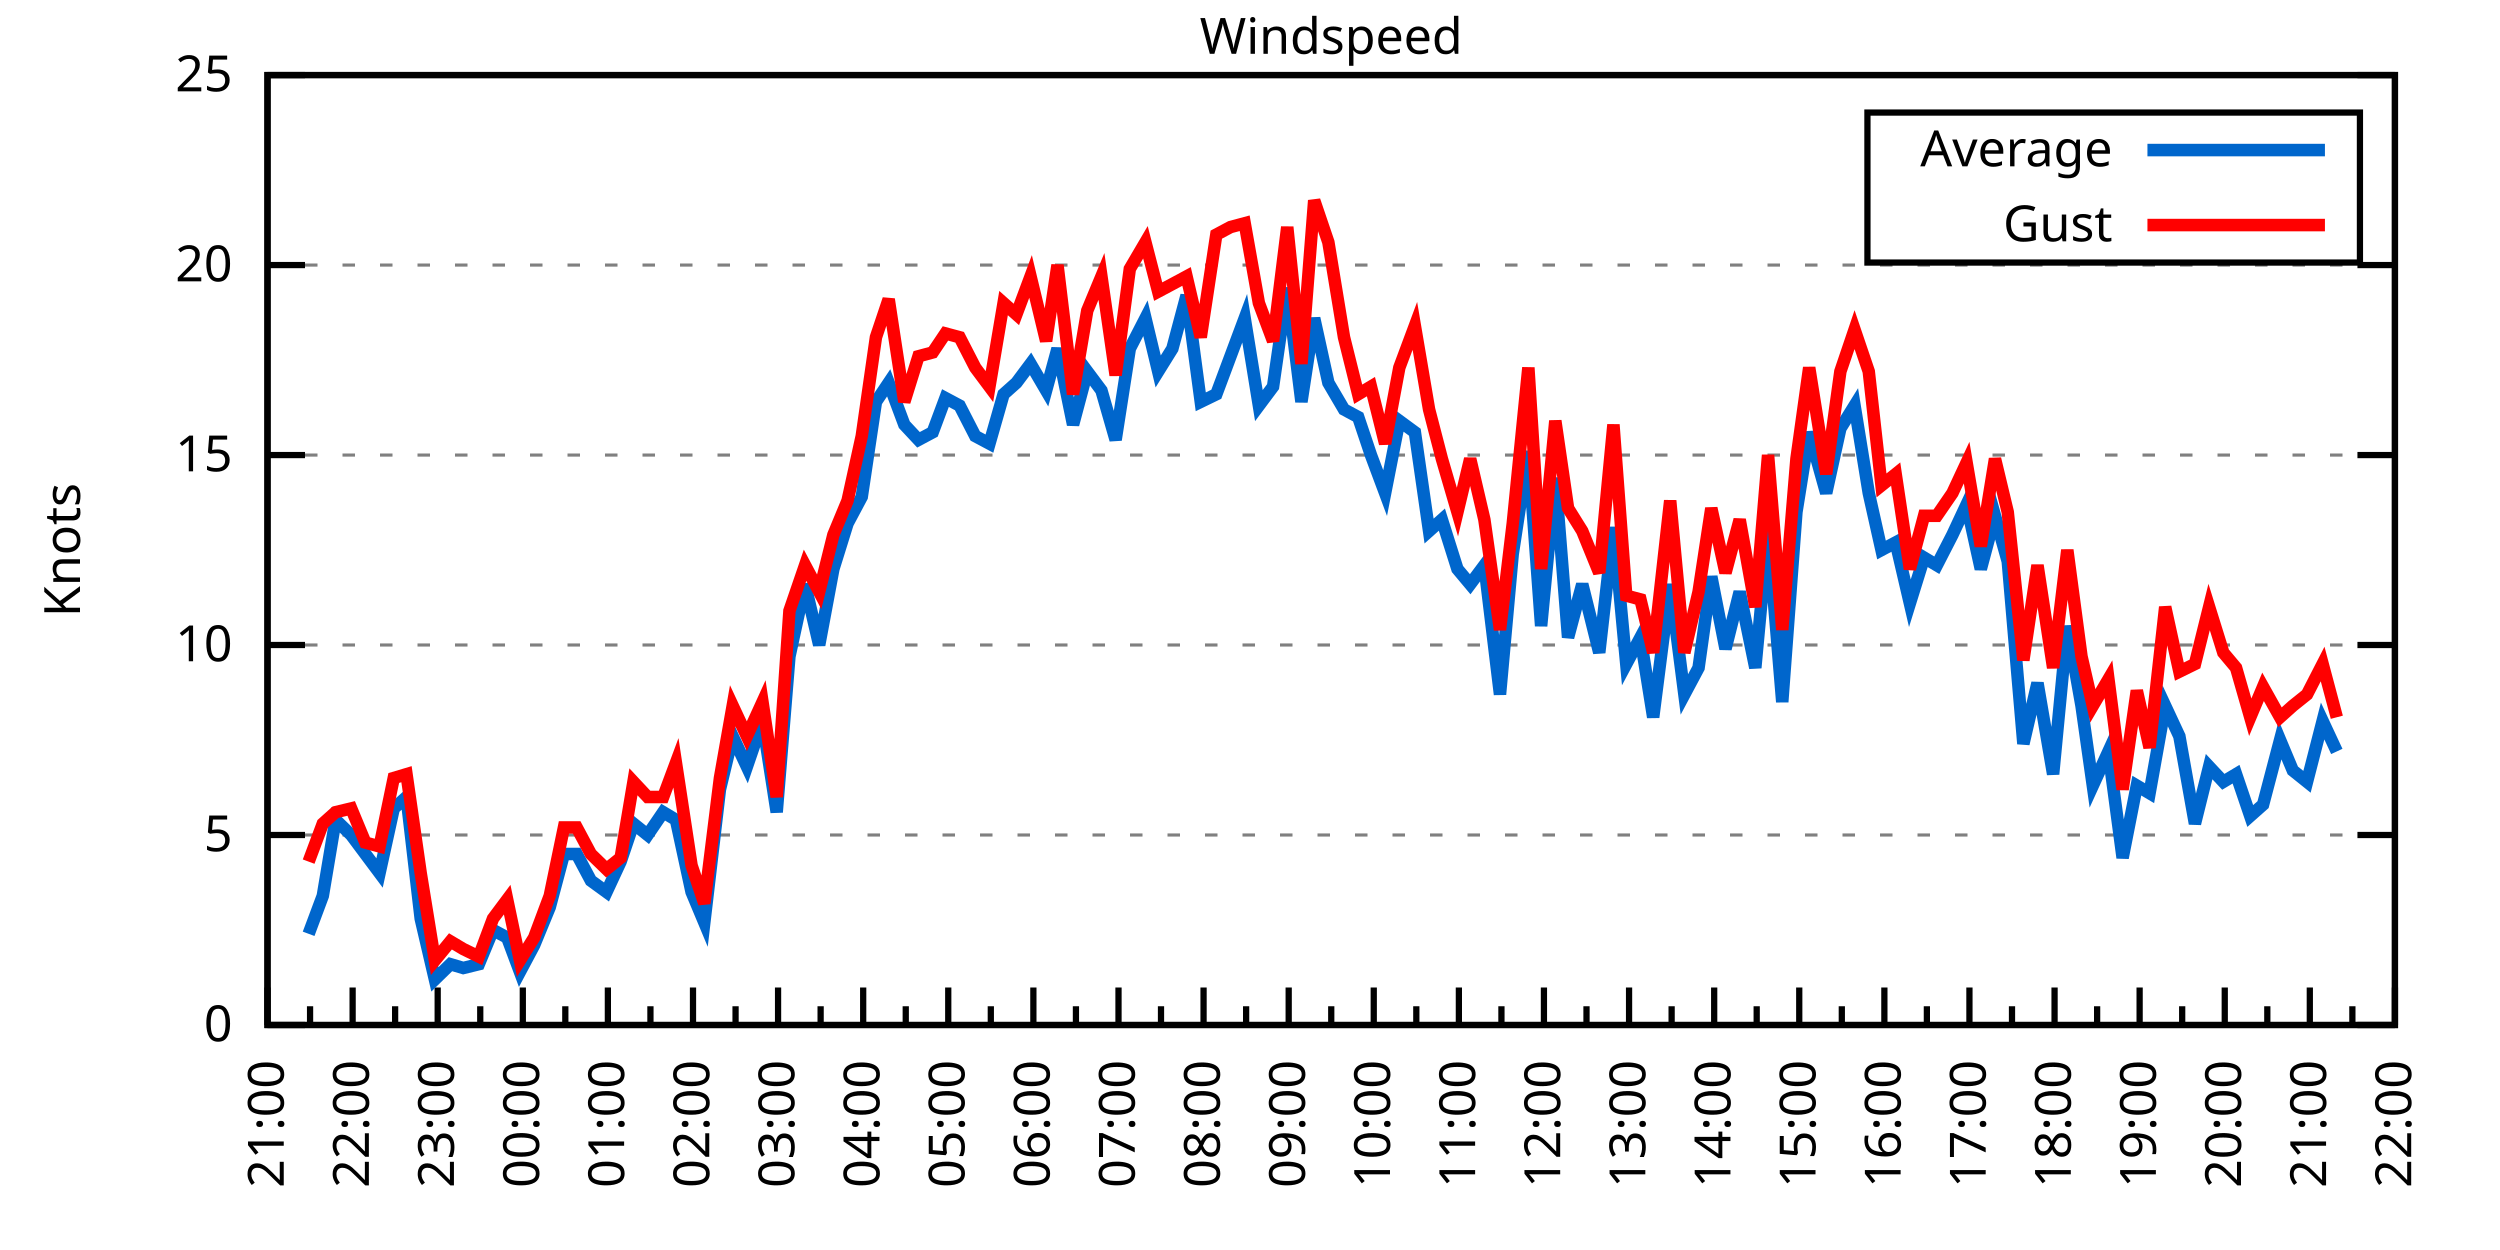
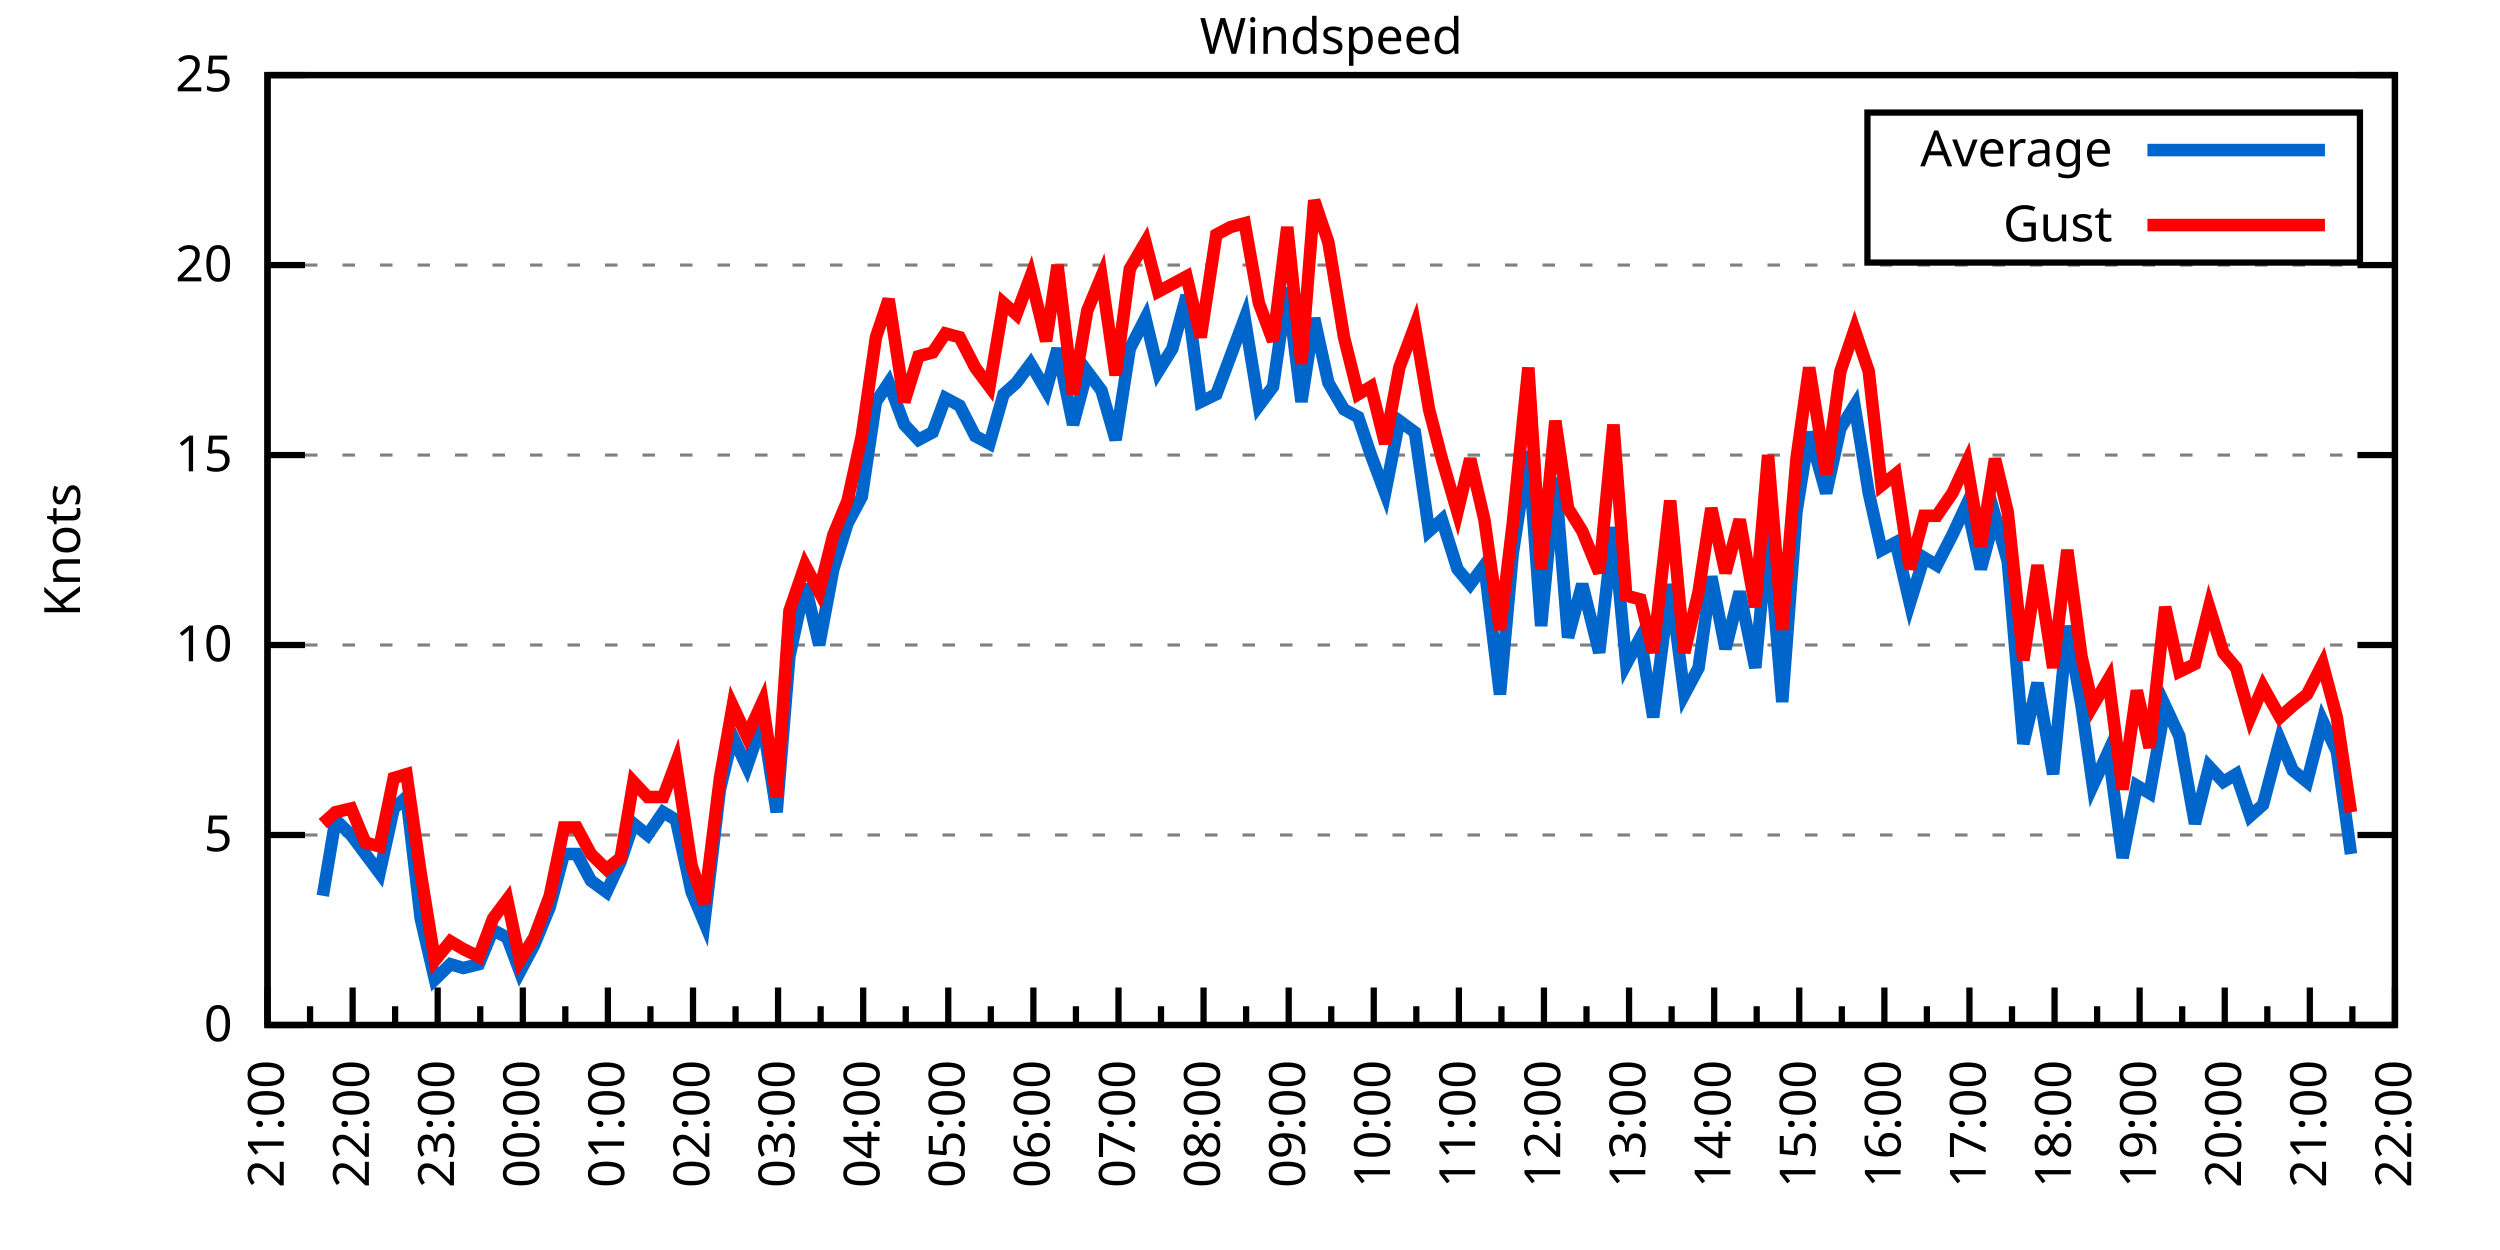
<svg xmlns="http://www.w3.org/2000/svg" xmlns:xlink="http://www.w3.org/1999/xlink" width="400" height="200" viewBox="0 0 400 200">
  <g id="gnuplot_canvas">
    <rect x="0" y="0" width="400" height="200" fill="none" />
    <defs>
      <circle id="gpDot" r="0.5" stroke-width="0.5" stroke="currentColor" />
      <path id="gpPt0" stroke-width="0.333" stroke="currentColor" d="M-1,0 h2 M0,-1 v2" />
      <path id="gpPt1" stroke-width="0.333" stroke="currentColor" d="M-1,-1 L1,1 M1,-1 L-1,1" />
      <path id="gpPt2" stroke-width="0.333" stroke="currentColor" d="M-1,0 L1,0 M0,-1 L0,1 M-1,-1 L1,1 M-1,1 L1,-1" />
      <rect id="gpPt3" stroke-width="0.333" stroke="currentColor" x="-1" y="-1" width="2" height="2" />
      <rect id="gpPt4" stroke-width="0.333" stroke="currentColor" fill="currentColor" x="-1" y="-1" width="2" height="2" />
      <circle id="gpPt5" stroke-width="0.333" stroke="currentColor" cx="0" cy="0" r="1" />
      <use xlink:href="#gpPt5" id="gpPt6" fill="currentColor" stroke="none" />
      <path id="gpPt7" stroke-width="0.333" stroke="currentColor" d="M0,-1.33 L-1.33,0.67 L1.33,0.67 z" />
      <use xlink:href="#gpPt7" id="gpPt8" fill="currentColor" stroke="none" />
      <use xlink:href="#gpPt7" id="gpPt9" stroke="currentColor" transform="rotate(180)" />
      <use xlink:href="#gpPt9" id="gpPt10" fill="currentColor" stroke="none" />
      <use xlink:href="#gpPt3" id="gpPt11" stroke="currentColor" transform="rotate(45)" />
      <use xlink:href="#gpPt11" id="gpPt12" fill="currentColor" stroke="none" />
      <path id="gpPt13" stroke-width="0.333" stroke="currentColor" d="M0,1.330 L1.265,0.411 L0.782,-1.067 L-0.782,-1.076 L-1.265,0.411 z" />
      <use xlink:href="#gpPt13" id="gpPt14" fill="currentColor" stroke="none" />
      <filter id="textbox" filterUnits="objectBoundingBox" x="0" y="0" height="1" width="1">
        <feFlood flood-color="white" flood-opacity="1" result="bgnd" />
        <feComposite in="SourceGraphic" in2="bgnd" operator="atop" />
      </filter>
      <filter id="greybox" filterUnits="objectBoundingBox" x="0" y="0" height="1" width="1">
        <feFlood flood-color="lightgrey" flood-opacity="1" result="grey" />
        <feComposite in="SourceGraphic" in2="grey" operator="atop" />
      </filter>
    </defs>
    <g fill="none" color="white" stroke="currentColor" stroke-width="1.00" stroke-linecap="butt" stroke-linejoin="miter">
</g>
    <g fill="none" color="black" stroke="currentColor" stroke-width="1.00" stroke-linecap="butt" stroke-linejoin="miter">
      <g stroke="none" shape-rendering="crispEdges">
        <polygon fill="rgb(255, 255, 255)" points="42.80,164.00 383.18,164.00 383.18,12.02 42.80,12.02 " />
      </g>
    </g>
    <g fill="none" color="black" stroke="currentColor" stroke-width="1.00" stroke-linecap="butt" stroke-linejoin="miter">
</g>
    <g fill="none" color="black" stroke="black" stroke-width="0.50" stroke-linecap="butt" stroke-linejoin="miter">
</g>
    <g fill="none" color="gray" stroke="currentColor" stroke-width="0.50" stroke-linecap="butt" stroke-linejoin="miter">
      <path stroke="gray" stroke-dasharray="2,4" class="gridline" d="M42.80,164.00 L383.19,164.00  " />
    </g>
    <g fill="none" color="gray" stroke="gray" stroke-width="1.00" stroke-linecap="butt" stroke-linejoin="miter">
</g>
    <g fill="none" color="black" stroke="currentColor" stroke-width="1.00" stroke-linecap="butt" stroke-linejoin="miter">
      <path stroke="black" d="M42.80,164.00 L48.80,164.00 M383.19,164.00 L377.19,164.00  " />
      <g transform="translate(37.20,166.60)" stroke="none" fill="black" font-family="Sans" font-size="8.00" text-anchor="end">
        <text>
          <tspan font-family="Sans"> 0</tspan>
        </text>
      </g>
    </g>
    <g fill="none" color="black" stroke="currentColor" stroke-width="1.00" stroke-linecap="butt" stroke-linejoin="miter">
</g>
    <g fill="none" color="black" stroke="black" stroke-width="0.50" stroke-linecap="butt" stroke-linejoin="miter">
</g>
    <g fill="none" color="gray" stroke="currentColor" stroke-width="0.50" stroke-linecap="butt" stroke-linejoin="miter">
      <path stroke="gray" stroke-dasharray="2,4" class="gridline" d="M42.80,133.60 L383.19,133.60  " />
    </g>
    <g fill="none" color="gray" stroke="gray" stroke-width="1.00" stroke-linecap="butt" stroke-linejoin="miter">
</g>
    <g fill="none" color="black" stroke="currentColor" stroke-width="1.00" stroke-linecap="butt" stroke-linejoin="miter">
      <path stroke="black" d="M42.80,133.60 L48.80,133.60 M383.19,133.60 L377.19,133.60  " />
      <g transform="translate(37.20,136.20)" stroke="none" fill="black" font-family="Sans" font-size="8.00" text-anchor="end">
        <text>
          <tspan font-family="Sans"> 5</tspan>
        </text>
      </g>
    </g>
    <g fill="none" color="black" stroke="currentColor" stroke-width="1.00" stroke-linecap="butt" stroke-linejoin="miter">
</g>
    <g fill="none" color="black" stroke="black" stroke-width="0.50" stroke-linecap="butt" stroke-linejoin="miter">
</g>
    <g fill="none" color="gray" stroke="currentColor" stroke-width="0.50" stroke-linecap="butt" stroke-linejoin="miter">
      <path stroke="gray" stroke-dasharray="2,4" class="gridline" d="M42.80,103.20 L383.19,103.20  " />
    </g>
    <g fill="none" color="gray" stroke="gray" stroke-width="1.00" stroke-linecap="butt" stroke-linejoin="miter">
</g>
    <g fill="none" color="black" stroke="currentColor" stroke-width="1.00" stroke-linecap="butt" stroke-linejoin="miter">
      <path stroke="black" d="M42.80,103.20 L48.80,103.20 M383.19,103.20 L377.19,103.20  " />
      <g transform="translate(37.20,105.80)" stroke="none" fill="black" font-family="Sans" font-size="8.00" text-anchor="end">
        <text>
          <tspan font-family="Sans"> 10</tspan>
        </text>
      </g>
    </g>
    <g fill="none" color="black" stroke="currentColor" stroke-width="1.00" stroke-linecap="butt" stroke-linejoin="miter">
</g>
    <g fill="none" color="black" stroke="black" stroke-width="0.50" stroke-linecap="butt" stroke-linejoin="miter">
</g>
    <g fill="none" color="gray" stroke="currentColor" stroke-width="0.50" stroke-linecap="butt" stroke-linejoin="miter">
      <path stroke="gray" stroke-dasharray="2,4" class="gridline" d="M42.80,72.81 L383.19,72.81  " />
    </g>
    <g fill="none" color="gray" stroke="gray" stroke-width="1.00" stroke-linecap="butt" stroke-linejoin="miter">
</g>
    <g fill="none" color="black" stroke="currentColor" stroke-width="1.00" stroke-linecap="butt" stroke-linejoin="miter">
      <path stroke="black" d="M42.80,72.81 L48.80,72.81 M383.19,72.81 L377.19,72.81  " />
      <g transform="translate(37.20,75.41)" stroke="none" fill="black" font-family="Sans" font-size="8.00" text-anchor="end">
        <text>
          <tspan font-family="Sans"> 15</tspan>
        </text>
      </g>
    </g>
    <g fill="none" color="black" stroke="currentColor" stroke-width="1.00" stroke-linecap="butt" stroke-linejoin="miter">
</g>
    <g fill="none" color="black" stroke="black" stroke-width="0.50" stroke-linecap="butt" stroke-linejoin="miter">
</g>
    <g fill="none" color="gray" stroke="currentColor" stroke-width="0.50" stroke-linecap="butt" stroke-linejoin="miter">
      <path stroke="gray" stroke-dasharray="2,4" class="gridline" d="M42.80,42.41 L383.19,42.41  " />
    </g>
    <g fill="none" color="gray" stroke="gray" stroke-width="1.00" stroke-linecap="butt" stroke-linejoin="miter">
</g>
    <g fill="none" color="black" stroke="currentColor" stroke-width="1.00" stroke-linecap="butt" stroke-linejoin="miter">
      <path stroke="black" d="M42.80,42.41 L48.80,42.41 M383.19,42.41 L377.19,42.41  " />
      <g transform="translate(37.20,45.01)" stroke="none" fill="black" font-family="Sans" font-size="8.00" text-anchor="end">
        <text>
          <tspan font-family="Sans"> 20</tspan>
        </text>
      </g>
    </g>
    <g fill="none" color="black" stroke="currentColor" stroke-width="1.00" stroke-linecap="butt" stroke-linejoin="miter">
</g>
    <g fill="none" color="black" stroke="black" stroke-width="0.50" stroke-linecap="butt" stroke-linejoin="miter">
</g>
    <g fill="none" color="gray" stroke="currentColor" stroke-width="0.50" stroke-linecap="butt" stroke-linejoin="miter">
      <path stroke="gray" stroke-dasharray="2,4" class="gridline" d="M42.80,12.01 L383.19,12.01  " />
    </g>
    <g fill="none" color="gray" stroke="gray" stroke-width="1.00" stroke-linecap="butt" stroke-linejoin="miter">
</g>
    <g fill="none" color="black" stroke="currentColor" stroke-width="1.00" stroke-linecap="butt" stroke-linejoin="miter">
      <path stroke="black" d="M42.80,12.01 L48.80,12.01 M383.19,12.01 L377.19,12.01  " />
      <g transform="translate(37.20,14.61)" stroke="none" fill="black" font-family="Sans" font-size="8.00" text-anchor="end">
        <text>
          <tspan font-family="Sans"> 25</tspan>
        </text>
      </g>
    </g>
    <g fill="none" color="black" stroke="currentColor" stroke-width="1.00" stroke-linecap="butt" stroke-linejoin="miter">
      <path stroke="black" d="M42.80,164.00 L42.80,158.00  " />
      <g transform="translate(45.40,169.60) rotate(270)" stroke="none" fill="black" font-family="Sans" font-size="8.00" text-anchor="end">
        <text>
          <tspan font-family="Sans">21:00</tspan>
        </text>
      </g>
    </g>
    <g fill="none" color="black" stroke="currentColor" stroke-width="1.00" stroke-linecap="butt" stroke-linejoin="miter">
      <path stroke="black" d="M49.61,164.00 L49.61,161.00 M56.42,164.00 L56.42,158.00  " />
      <g transform="translate(59.02,169.60) rotate(270)" stroke="none" fill="black" font-family="Sans" font-size="8.00" text-anchor="end">
        <text>
          <tspan font-family="Sans">22:00</tspan>
        </text>
      </g>
    </g>
    <g fill="none" color="black" stroke="currentColor" stroke-width="1.00" stroke-linecap="butt" stroke-linejoin="miter">
      <path stroke="black" d="M63.22,164.00 L63.22,161.00 M70.03,164.00 L70.03,158.00  " />
      <g transform="translate(72.63,169.60) rotate(270)" stroke="none" fill="black" font-family="Sans" font-size="8.00" text-anchor="end">
        <text>
          <tspan font-family="Sans">23:00</tspan>
        </text>
      </g>
    </g>
    <g fill="none" color="black" stroke="currentColor" stroke-width="1.00" stroke-linecap="butt" stroke-linejoin="miter">
      <path stroke="black" d="M76.84,164.00 L76.84,161.00 M83.65,164.00 L83.65,158.00  " />
      <g transform="translate(86.25,169.60) rotate(270)" stroke="none" fill="black" font-family="Sans" font-size="8.00" text-anchor="end">
        <text>
          <tspan font-family="Sans">00:00</tspan>
        </text>
      </g>
    </g>
    <g fill="none" color="black" stroke="currentColor" stroke-width="1.00" stroke-linecap="butt" stroke-linejoin="miter">
      <path stroke="black" d="M90.45,164.00 L90.45,161.00 M97.26,164.00 L97.26,158.00  " />
      <g transform="translate(99.86,169.60) rotate(270)" stroke="none" fill="black" font-family="Sans" font-size="8.00" text-anchor="end">
        <text>
          <tspan font-family="Sans">01:00</tspan>
        </text>
      </g>
    </g>
    <g fill="none" color="black" stroke="currentColor" stroke-width="1.00" stroke-linecap="butt" stroke-linejoin="miter">
      <path stroke="black" d="M104.07,164.00 L104.07,161.00 M110.88,164.00 L110.88,158.00  " />
      <g transform="translate(113.48,169.60) rotate(270)" stroke="none" fill="black" font-family="Sans" font-size="8.00" text-anchor="end">
        <text>
          <tspan font-family="Sans">02:00</tspan>
        </text>
      </g>
    </g>
    <g fill="none" color="black" stroke="currentColor" stroke-width="1.00" stroke-linecap="butt" stroke-linejoin="miter">
      <path stroke="black" d="M117.69,164.00 L117.69,161.00 M124.49,164.00 L124.49,158.00  " />
      <g transform="translate(127.09,169.60) rotate(270)" stroke="none" fill="black" font-family="Sans" font-size="8.00" text-anchor="end">
        <text>
          <tspan font-family="Sans">03:00</tspan>
        </text>
      </g>
    </g>
    <g fill="none" color="black" stroke="currentColor" stroke-width="1.00" stroke-linecap="butt" stroke-linejoin="miter">
      <path stroke="black" d="M131.30,164.00 L131.30,161.00 M138.11,164.00 L138.11,158.00  " />
      <g transform="translate(140.71,169.60) rotate(270)" stroke="none" fill="black" font-family="Sans" font-size="8.00" text-anchor="end">
        <text>
          <tspan font-family="Sans">04:00</tspan>
        </text>
      </g>
    </g>
    <g fill="none" color="black" stroke="currentColor" stroke-width="1.00" stroke-linecap="butt" stroke-linejoin="miter">
      <path stroke="black" d="M144.92,164.00 L144.92,161.00 M151.72,164.00 L151.72,158.00  " />
      <g transform="translate(154.32,169.60) rotate(270)" stroke="none" fill="black" font-family="Sans" font-size="8.00" text-anchor="end">
        <text>
          <tspan font-family="Sans">05:00</tspan>
        </text>
      </g>
    </g>
    <g fill="none" color="black" stroke="currentColor" stroke-width="1.00" stroke-linecap="butt" stroke-linejoin="miter">
      <path stroke="black" d="M158.53,164.00 L158.53,161.00 M165.34,164.00 L165.34,158.00  " />
      <g transform="translate(167.94,169.60) rotate(270)" stroke="none" fill="black" font-family="Sans" font-size="8.00" text-anchor="end">
        <text>
          <tspan font-family="Sans">06:00</tspan>
        </text>
      </g>
    </g>
    <g fill="none" color="black" stroke="currentColor" stroke-width="1.00" stroke-linecap="butt" stroke-linejoin="miter">
      <path stroke="black" d="M172.15,164.00 L172.15,161.00 M178.96,164.00 L178.96,158.00  " />
      <g transform="translate(181.56,169.60) rotate(270)" stroke="none" fill="black" font-family="Sans" font-size="8.00" text-anchor="end">
        <text>
          <tspan font-family="Sans">07:00</tspan>
        </text>
      </g>
    </g>
    <g fill="none" color="black" stroke="currentColor" stroke-width="1.00" stroke-linecap="butt" stroke-linejoin="miter">
      <path stroke="black" d="M185.76,164.00 L185.76,161.00 M192.57,164.00 L192.57,158.00  " />
      <g transform="translate(195.17,169.60) rotate(270)" stroke="none" fill="black" font-family="Sans" font-size="8.00" text-anchor="end">
        <text>
          <tspan font-family="Sans">08:00</tspan>
        </text>
      </g>
    </g>
    <g fill="none" color="black" stroke="currentColor" stroke-width="1.00" stroke-linecap="butt" stroke-linejoin="miter">
      <path stroke="black" d="M199.38,164.00 L199.38,161.00 M206.19,164.00 L206.19,158.00  " />
      <g transform="translate(208.79,169.60) rotate(270)" stroke="none" fill="black" font-family="Sans" font-size="8.00" text-anchor="end">
        <text>
          <tspan font-family="Sans">09:00</tspan>
        </text>
      </g>
    </g>
    <g fill="none" color="black" stroke="currentColor" stroke-width="1.00" stroke-linecap="butt" stroke-linejoin="miter">
      <path stroke="black" d="M213.00,164.00 L213.00,161.00 M219.80,164.00 L219.80,158.00  " />
      <g transform="translate(222.40,169.60) rotate(270)" stroke="none" fill="black" font-family="Sans" font-size="8.00" text-anchor="end">
        <text>
          <tspan font-family="Sans">10:00</tspan>
        </text>
      </g>
    </g>
    <g fill="none" color="black" stroke="currentColor" stroke-width="1.00" stroke-linecap="butt" stroke-linejoin="miter">
      <path stroke="black" d="M226.61,164.00 L226.61,161.00 M233.42,164.00 L233.42,158.00  " />
      <g transform="translate(236.02,169.60) rotate(270)" stroke="none" fill="black" font-family="Sans" font-size="8.00" text-anchor="end">
        <text>
          <tspan font-family="Sans">11:00</tspan>
        </text>
      </g>
    </g>
    <g fill="none" color="black" stroke="currentColor" stroke-width="1.00" stroke-linecap="butt" stroke-linejoin="miter">
      <path stroke="black" d="M240.23,164.00 L240.23,161.00 M247.03,164.00 L247.03,158.00  " />
      <g transform="translate(249.63,169.60) rotate(270)" stroke="none" fill="black" font-family="Sans" font-size="8.00" text-anchor="end">
        <text>
          <tspan font-family="Sans">12:00</tspan>
        </text>
      </g>
    </g>
    <g fill="none" color="black" stroke="currentColor" stroke-width="1.00" stroke-linecap="butt" stroke-linejoin="miter">
      <path stroke="black" d="M253.84,164.00 L253.84,161.00 M260.65,164.00 L260.65,158.00  " />
      <g transform="translate(263.25,169.60) rotate(270)" stroke="none" fill="black" font-family="Sans" font-size="8.00" text-anchor="end">
        <text>
          <tspan font-family="Sans">13:00</tspan>
        </text>
      </g>
    </g>
    <g fill="none" color="black" stroke="currentColor" stroke-width="1.00" stroke-linecap="butt" stroke-linejoin="miter">
      <path stroke="black" d="M267.46,164.00 L267.46,161.00 M274.27,164.00 L274.27,158.00  " />
      <g transform="translate(276.87,169.60) rotate(270)" stroke="none" fill="black" font-family="Sans" font-size="8.00" text-anchor="end">
        <text>
          <tspan font-family="Sans">14:00</tspan>
        </text>
      </g>
    </g>
    <g fill="none" color="black" stroke="currentColor" stroke-width="1.00" stroke-linecap="butt" stroke-linejoin="miter">
      <path stroke="black" d="M281.07,164.00 L281.07,161.00 M287.88,164.00 L287.88,158.00  " />
      <g transform="translate(290.48,169.60) rotate(270)" stroke="none" fill="black" font-family="Sans" font-size="8.00" text-anchor="end">
        <text>
          <tspan font-family="Sans">15:00</tspan>
        </text>
      </g>
    </g>
    <g fill="none" color="black" stroke="currentColor" stroke-width="1.00" stroke-linecap="butt" stroke-linejoin="miter">
      <path stroke="black" d="M294.69,164.00 L294.69,161.00 M301.50,164.00 L301.50,158.00  " />
      <g transform="translate(304.10,169.60) rotate(270)" stroke="none" fill="black" font-family="Sans" font-size="8.00" text-anchor="end">
        <text>
          <tspan font-family="Sans">16:00</tspan>
        </text>
      </g>
    </g>
    <g fill="none" color="black" stroke="currentColor" stroke-width="1.00" stroke-linecap="butt" stroke-linejoin="miter">
      <path stroke="black" d="M308.30,164.00 L308.30,161.00 M315.11,164.00 L315.11,158.00  " />
      <g transform="translate(317.71,169.60) rotate(270)" stroke="none" fill="black" font-family="Sans" font-size="8.00" text-anchor="end">
        <text>
          <tspan font-family="Sans">17:00</tspan>
        </text>
      </g>
    </g>
    <g fill="none" color="black" stroke="currentColor" stroke-width="1.00" stroke-linecap="butt" stroke-linejoin="miter">
      <path stroke="black" d="M321.92,164.00 L321.92,161.00 M328.73,164.00 L328.73,158.00  " />
      <g transform="translate(331.33,169.60) rotate(270)" stroke="none" fill="black" font-family="Sans" font-size="8.00" text-anchor="end">
        <text>
          <tspan font-family="Sans">18:00</tspan>
        </text>
      </g>
    </g>
    <g fill="none" color="black" stroke="currentColor" stroke-width="1.00" stroke-linecap="butt" stroke-linejoin="miter">
      <path stroke="black" d="M335.54,164.00 L335.54,161.00 M342.34,164.00 L342.34,158.00  " />
      <g transform="translate(344.94,169.60) rotate(270)" stroke="none" fill="black" font-family="Sans" font-size="8.00" text-anchor="end">
        <text>
          <tspan font-family="Sans">19:00</tspan>
        </text>
      </g>
    </g>
    <g fill="none" color="black" stroke="currentColor" stroke-width="1.00" stroke-linecap="butt" stroke-linejoin="miter">
      <path stroke="black" d="M349.15,164.00 L349.15,161.00 M355.96,164.00 L355.96,158.00  " />
      <g transform="translate(358.56,169.60) rotate(270)" stroke="none" fill="black" font-family="Sans" font-size="8.00" text-anchor="end">
        <text>
          <tspan font-family="Sans">20:00</tspan>
        </text>
      </g>
    </g>
    <g fill="none" color="black" stroke="currentColor" stroke-width="1.00" stroke-linecap="butt" stroke-linejoin="miter">
      <path stroke="black" d="M362.77,164.00 L362.77,161.00 M369.57,164.00 L369.57,158.00  " />
      <g transform="translate(372.17,169.60) rotate(270)" stroke="none" fill="black" font-family="Sans" font-size="8.00" text-anchor="end">
        <text>
          <tspan font-family="Sans">21:00</tspan>
        </text>
      </g>
    </g>
    <g fill="none" color="black" stroke="currentColor" stroke-width="1.00" stroke-linecap="butt" stroke-linejoin="miter">
      <path stroke="black" d="M376.38,164.00 L376.38,161.00 M383.19,164.00 L383.19,158.00  " />
      <g transform="translate(385.79,169.60) rotate(270)" stroke="none" fill="black" font-family="Sans" font-size="8.00" text-anchor="end">
        <text>
          <tspan font-family="Sans">22:00</tspan>
        </text>
      </g>
    </g>
    <g fill="none" color="black" stroke="currentColor" stroke-width="1.00" stroke-linecap="butt" stroke-linejoin="miter">
</g>
    <g fill="none" color="black" stroke="currentColor" stroke-width="1.00" stroke-linecap="butt" stroke-linejoin="miter">
      <path stroke="black" d="M42.80,12.01 L42.80,164.00 L383.19,164.00 L383.19,12.01 L42.80,12.01 Z  " />
    </g>
    <g fill="none" color="black" stroke="currentColor" stroke-width="1.00" stroke-linecap="butt" stroke-linejoin="miter">
      <g transform="translate(12.80,88.01) rotate(270)" stroke="none" fill="black" font-family="Sans" font-size="8.00" text-anchor="middle">
        <text>
          <tspan font-family="Sans">Knots</tspan>
        </text>
      </g>
    </g>
    <g fill="none" color="black" stroke="currentColor" stroke-width="1.00" stroke-linecap="butt" stroke-linejoin="miter">
</g>
    <g fill="none" color="black" stroke="currentColor" stroke-width="1.00" stroke-linecap="butt" stroke-linejoin="miter">
      <path stroke="black" d="M298.79,42.01 L298.79,18.01 L377.59,18.01 L377.59,42.01 L298.79,42.01 Z  " />
    </g>
    <g id="Windspeed_plot_1">
      <g fill="none" color="white" stroke="black" stroke-width="2.00" stroke-linecap="butt" stroke-linejoin="miter">
</g>
      <g fill="none" color="black" stroke="currentColor" stroke-width="2.00" stroke-linecap="butt" stroke-linejoin="miter">
        <g transform="translate(337.99,26.61)" stroke="none" fill="black" font-family="Sans" font-size="8.00" text-anchor="end">
          <text>
            <tspan font-family="Sans">Average</tspan>
          </text>
        </g>
      </g>
      <g fill="none" color="black" stroke="currentColor" stroke-width="2.00" stroke-linecap="butt" stroke-linejoin="miter">
-         <path stroke="rgb(  0, 102, 204)" d="M343.59,24.01 L371.99,24.01 M49.38,149.41 L51.65,143.33 L53.69,131.17 L56.19,133.60 L58.46,136.64 L60.73,139.68   L63.00,129.35 L65.04,127.52 L67.31,146.98 L69.58,156.70 L72.07,154.27 L74.12,154.88 L76.61,154.27 L78.88,148.80   L81.15,150.02 L83.19,155.49 L85.46,151.23 L87.96,145.15 L90.23,136.64 L92.27,136.64 L94.54,140.90 L97.04,142.72   L99.30,137.86 L101.35,131.78 L103.62,133.60 L106.11,129.95 L108.15,131.17 L110.65,142.72 L112.69,147.59 L115.19,126.31   L117.23,117.80 L119.50,122.66 L122.00,115.36 L124.27,129.95 L126.31,105.03 L128.81,93.48 L131.07,103.20 L133.34,91.04   L135.61,83.75 L137.88,79.49 L140.15,64.29 L142.19,61.25 L144.69,67.94 L146.96,70.37 L149.23,69.16 L151.27,63.69   L153.54,64.90 L156.04,69.77 L158.31,70.98 L160.57,63.08 L162.62,61.25 L164.89,58.21 L167.38,62.47 L169.20,55.78   L171.69,67.94 L173.96,59.43 L176.23,62.47 L178.50,70.37 L180.77,55.78 L183.27,50.92 L185.31,59.43 L187.58,55.78   L189.85,47.27 L192.12,64.29 L194.61,63.08 L196.88,57.00 L199.15,50.92 L201.42,64.90 L203.69,61.86 L205.96,46.06   L208.23,64.29 L210.27,50.92 L212.54,61.25 L215.04,65.51 L217.31,66.73 L219.35,72.81 L221.62,78.89 L223.89,67.33   L226.38,69.16 L228.65,84.97 L230.70,83.14 L233.19,91.04 L235.23,93.48 L237.50,90.44 L240.00,111.11 L242.04,88.61   L244.54,72.20 L246.58,100.16 L248.85,76.45 L250.89,101.99 L253.16,93.48 L255.88,104.42 L258.15,84.36 L260.20,106.24   L262.47,101.99 L264.51,114.76 L267.23,93.48 L269.50,111.11 L271.77,106.85 L273.81,92.26 L276.08,103.81 L278.35,94.69   L280.85,106.85 L282.89,84.97 L285.16,112.32 L287.43,81.93 L289.47,69.16 L292.19,78.89 L294.46,68.55 L296.73,64.90   L299.00,78.89 L301.04,88.00 L303.31,86.79 L305.58,96.52 L307.85,89.22 L309.89,90.44 L312.39,85.57 L314.66,80.71   L316.93,91.04 L319.20,82.53 L321.24,89.83 L323.74,119.01 L326.00,109.28 L328.50,123.87 L330.77,100.16 L333.04,112.93   L334.85,125.70 L337.35,120.23 L339.62,137.25 L341.89,125.70 L343.93,126.91 L346.43,112.93 L348.70,117.80 L351.19,131.78   L353.46,122.66 L355.73,125.09 L357.77,123.87 L360.04,130.56 L362.09,128.74 L364.81,118.40 L366.85,123.27 L369.12,125.09   L371.62,115.36 L373.89,120.23  " />
+         <path stroke="rgb(  0, 102, 204)" d="M343.59,24.01 L371.99,24.01 M51.65,143.33 L53.69,131.17 L56.19,133.60 L58.46,136.64 L60.73,139.68 L63.00,129.35   L65.04,127.52 L67.31,146.98 L69.58,156.70 L72.07,154.27 L74.12,154.88 L76.61,154.27 L78.88,148.80 L81.15,150.02   L83.19,155.49 L85.46,151.23 L87.96,145.15 L90.23,136.64 L92.27,136.64 L94.54,140.90 L97.04,142.72 L99.30,137.86   L101.35,131.78 L103.62,133.60 L106.11,129.95 L108.15,131.17 L110.65,142.72 L112.69,147.59 L115.19,126.31 L117.23,117.80   L119.50,122.66 L122.00,115.36 L124.27,129.95 L126.31,105.03 L128.81,93.48 L131.07,103.20 L133.34,91.04 L135.61,83.75   L137.88,79.49 L140.15,64.29 L142.19,61.25 L144.69,67.94 L146.96,70.37 L149.23,69.16 L151.27,63.69 L153.54,64.90   L156.04,69.77 L158.31,70.98 L160.57,63.08 L162.62,61.25 L164.89,58.21 L167.38,62.47 L169.20,55.78 L171.69,67.94   L173.96,59.43 L176.23,62.47 L178.50,70.37 L180.77,55.78 L183.27,50.92 L185.31,59.43 L187.58,55.78 L189.85,47.27   L192.12,64.29 L194.61,63.08 L196.88,57.00 L199.15,50.92 L201.42,64.90 L203.69,61.86 L205.96,46.06 L208.23,64.29   L210.27,50.92 L212.54,61.25 L215.04,65.51 L217.31,66.73 L219.35,72.81 L221.62,78.89 L223.89,67.33 L226.38,69.16   L228.65,84.97 L230.70,83.14 L233.19,91.04 L235.23,93.48 L237.50,90.44 L240.00,111.11 L242.04,88.61 L244.54,72.20   L246.58,100.16 L248.85,76.45 L250.89,101.99 L253.16,93.48 L255.88,104.42 L258.15,84.36 L260.20,106.24 L262.47,101.99   L264.51,114.76 L267.23,93.48 L269.50,111.11 L271.77,106.85 L273.81,92.26 L276.08,103.81 L278.35,94.69 L280.85,106.85   L282.89,84.97 L285.16,112.32 L287.43,81.93 L289.47,69.16 L292.19,78.89 L294.46,68.55 L296.73,64.90 L299.00,78.89   L301.04,88.00 L303.31,86.79 L305.58,96.52 L307.85,89.22 L309.89,90.44 L312.39,85.57 L314.66,80.71 L316.93,91.04   L319.20,82.53 L321.24,89.83 L323.74,119.01 L326.00,109.28 L328.50,123.87 L330.77,100.16 L333.04,112.93 L334.85,125.70   L337.35,120.23 L339.62,137.25 L341.89,125.70 L343.93,126.91 L346.43,112.93 L348.70,117.80 L351.19,131.78 L353.46,122.66   L355.73,125.09 L357.77,123.87 L360.04,130.56 L362.09,128.74 L364.81,118.40 L366.85,123.27 L369.12,125.09 L371.62,115.36   L373.89,120.23 L376.16,136.64  " />
      </g>
    </g>
    <g id="Windspeed_plot_2">
      <g fill="none" color="black" stroke="currentColor" stroke-width="2.00" stroke-linecap="butt" stroke-linejoin="miter">
        <g transform="translate(337.99,38.61)" stroke="none" fill="black" font-family="Sans" font-size="8.00" text-anchor="end">
          <text>
            <tspan font-family="Sans">Gust</tspan>
          </text>
        </g>
      </g>
      <g fill="none" color="black" stroke="currentColor" stroke-width="2.00" stroke-linecap="butt" stroke-linejoin="miter">
-         <path stroke="rgb(255,   0,   0)" d="M343.59,36.01 L371.99,36.01 M49.38,137.86 L51.65,131.78 L53.69,129.95 L56.19,129.35 L58.46,134.82 L60.73,135.43   L63.00,124.48 L65.04,123.87 L67.31,139.68 L69.58,153.66 L72.07,150.62 L74.12,151.84 L76.61,153.06 L78.88,146.98   L81.15,143.94 L83.19,153.66 L85.46,150.02 L87.96,143.33 L90.23,132.39 L92.27,132.39 L94.54,136.64 L97.04,139.07   L99.30,137.25 L101.35,125.09 L103.62,127.52 L106.11,127.52 L108.15,122.05 L110.65,138.47 L112.69,144.55 L115.19,124.48   L117.23,112.93 L119.50,117.80 L122.00,112.32 L124.27,127.52 L126.31,97.73 L128.81,90.44 L131.07,94.69 L133.34,85.57   L135.61,80.10 L137.88,69.77 L140.15,53.96 L142.19,47.88 L144.69,64.29 L146.96,57.00 L149.23,56.39 L151.27,53.35   L153.54,53.96 L156.04,58.82 L158.31,61.86 L160.57,48.49 L162.62,50.31 L164.89,44.23 L167.38,54.57 L169.20,42.41   L171.69,63.08 L173.96,49.70 L176.23,44.23 L178.50,60.04 L180.77,43.02 L183.27,38.76 L185.31,46.66 L187.58,45.45   L189.85,44.23 L192.12,53.96 L194.61,37.54 L196.88,36.33 L199.15,35.72 L201.42,48.49 L203.69,54.57 L205.96,36.33   L208.23,58.21 L210.27,32.07 L212.54,38.76 L215.04,53.96 L217.31,63.08 L219.35,61.86 L221.62,70.98 L223.89,58.82   L226.38,52.14 L228.65,65.51 L230.70,73.41 L233.19,81.93 L235.23,73.41 L237.50,83.14 L240.00,100.77 L242.04,83.75   L244.54,58.82 L246.58,91.04 L248.85,67.33 L250.89,81.32 L253.16,84.97 L255.88,91.65 L258.15,67.94 L260.20,95.30   L262.47,95.91 L264.51,104.42 L267.23,80.10 L269.50,104.42 L271.77,94.69 L273.81,81.32 L276.08,91.65 L278.35,83.14   L280.85,97.12 L282.89,72.81 L285.16,100.77 L287.43,73.41 L289.47,58.82 L292.19,75.85 L294.46,59.43 L296.73,52.74   L299.00,59.43 L301.04,77.67 L303.31,75.85 L305.58,91.04 L307.85,82.53 L309.89,82.53 L312.39,78.89 L314.66,74.02   L316.93,87.40 L319.20,73.41 L321.24,81.93 L323.74,105.64 L326.00,90.44 L328.50,106.85 L330.77,88.00 L333.04,105.03   L334.85,112.93 L337.35,108.68 L339.62,126.31 L341.89,110.50 L343.93,119.62 L346.43,97.12 L348.70,107.46 L351.19,106.24   L353.46,97.12 L355.73,104.42 L357.77,106.85 L360.04,114.76 L362.09,109.89 L364.81,114.76 L366.85,112.93 L369.12,111.11   L371.62,106.24 L373.89,114.76  " />
+         <path stroke="rgb(255,   0,   0)" d="M343.59,36.01 L371.99,36.01 M51.65,131.78 L53.69,129.95 L56.19,129.35 L58.46,134.82 L60.73,135.43 L63.00,124.48   L65.04,123.87 L67.31,139.68 L69.58,153.66 L72.07,150.62 L74.12,151.84 L76.61,153.06 L78.88,146.98 L81.15,143.94   L83.19,153.66 L85.46,150.02 L87.96,143.33 L90.23,132.39 L92.27,132.39 L94.54,136.64 L97.04,139.07 L99.30,137.25   L101.35,125.09 L103.62,127.52 L106.11,127.52 L108.15,122.05 L110.65,138.47 L112.69,144.55 L115.19,124.48 L117.23,112.93   L119.50,117.80 L122.00,112.32 L124.27,127.52 L126.31,97.73 L128.81,90.44 L131.07,94.69 L133.34,85.57 L135.61,80.10   L137.88,69.77 L140.15,53.96 L142.19,47.88 L144.69,64.29 L146.96,57.00 L149.23,56.39 L151.27,53.35 L153.54,53.96   L156.04,58.82 L158.31,61.86 L160.57,48.49 L162.62,50.31 L164.89,44.23 L167.38,54.57 L169.20,42.41 L171.69,63.08   L173.96,49.70 L176.23,44.23 L178.50,60.04 L180.77,43.02 L183.27,38.76 L185.31,46.66 L187.58,45.45 L189.85,44.23   L192.12,53.96 L194.61,37.54 L196.88,36.33 L199.15,35.72 L201.42,48.49 L203.69,54.57 L205.96,36.33 L208.23,58.21   L210.27,32.07 L212.54,38.76 L215.04,53.96 L217.31,63.08 L219.35,61.86 L221.62,70.98 L223.89,58.82 L226.38,52.14   L228.65,65.51 L230.70,73.41 L233.19,81.93 L235.23,73.41 L237.50,83.14 L240.00,100.77 L242.04,83.75 L244.54,58.82   L246.58,91.04 L248.85,67.33 L250.89,81.32 L253.16,84.97 L255.88,91.65 L258.15,67.94 L260.20,95.30 L262.47,95.91   L264.51,104.42 L267.23,80.10 L269.50,104.42 L271.77,94.69 L273.81,81.32 L276.08,91.65 L278.35,83.14 L280.85,97.12   L282.89,72.81 L285.16,100.77 L287.43,73.41 L289.47,58.82 L292.19,75.85 L294.46,59.43 L296.73,52.74 L299.00,59.43   L301.04,77.67 L303.31,75.85 L305.58,91.04 L307.85,82.53 L309.89,82.53 L312.39,78.89 L314.66,74.02 L316.93,87.40   L319.20,73.41 L321.24,81.93 L323.74,105.64 L326.00,90.44 L328.50,106.85 L330.77,88.00 L333.04,105.03 L334.85,112.93   L337.35,108.68 L339.62,126.31 L341.89,110.50 L343.93,119.62 L346.43,97.12 L348.70,107.46 L351.19,106.24 L353.46,97.12   L355.73,104.42 L357.77,106.85 L360.04,114.76 L362.09,109.89 L364.81,114.76 L366.85,112.93 L369.12,111.11 L371.62,106.24   L373.89,114.76 L376.16,129.95  " />
      </g>
    </g>
    <g fill="none" color="black" stroke="currentColor" stroke-width="2.00" stroke-linecap="butt" stroke-linejoin="miter">
</g>
    <g fill="none" color="black" stroke="black" stroke-width="1.00" stroke-linecap="butt" stroke-linejoin="miter">
</g>
    <g fill="none" color="black" stroke="currentColor" stroke-width="1.00" stroke-linecap="butt" stroke-linejoin="miter">
      <path stroke="black" d="M42.80,12.01 L42.80,164.00 L383.19,164.00 L383.19,12.01 L42.80,12.01 Z  " />
    </g>
    <g fill="none" color="black" stroke="currentColor" stroke-width="1.00" stroke-linecap="butt" stroke-linejoin="miter">
      <g transform="translate(212.99,8.61)" stroke="none" fill="black" font-family="Sans" font-size="8.00" text-anchor="middle">
        <text>
          <tspan font-family="Sans">Windspeed</tspan>
        </text>
      </g>
    </g>
    <g fill="none" color="black" stroke="currentColor" stroke-width="1.00" stroke-linecap="butt" stroke-linejoin="miter">
</g>
  </g>
</svg>
